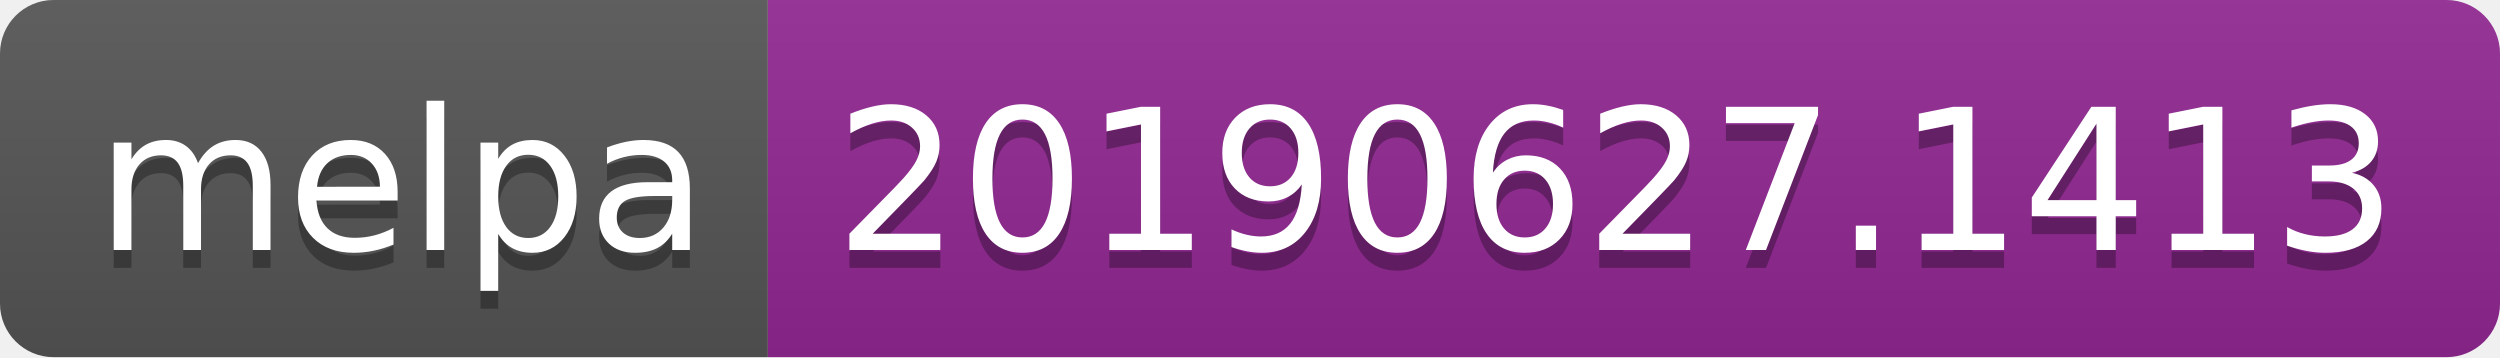
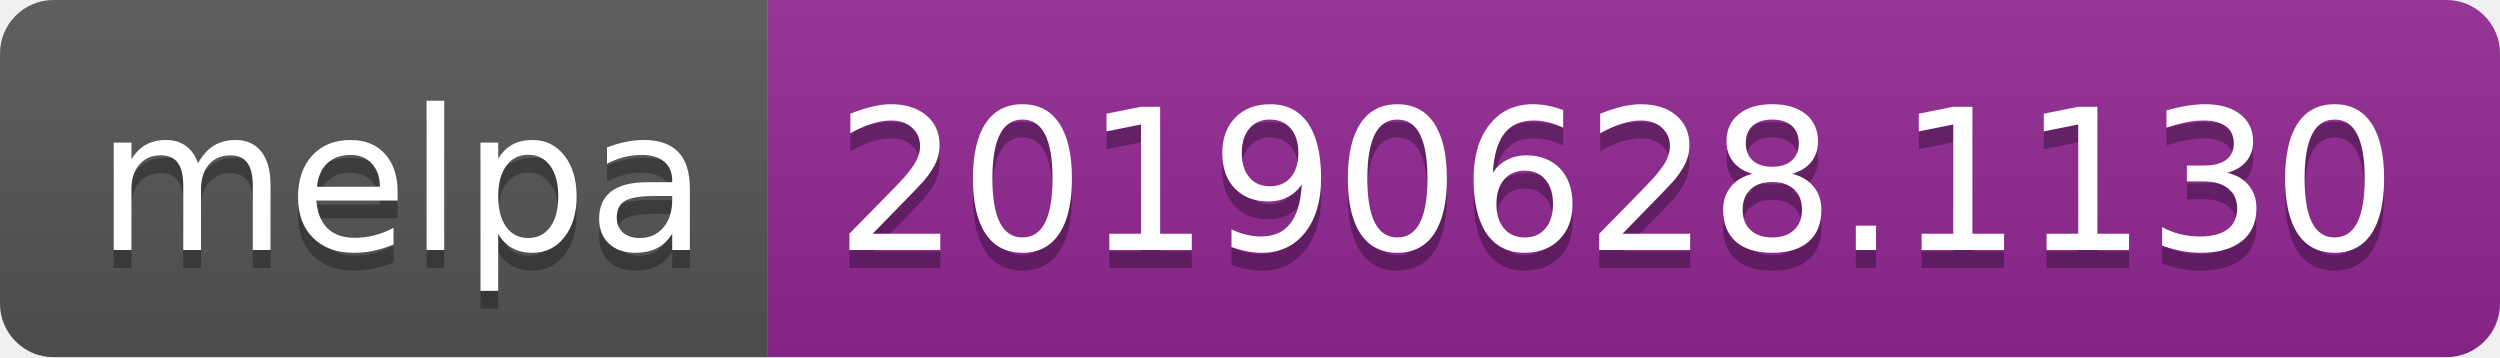
<svg xmlns="http://www.w3.org/2000/svg" width="140" height="20">
  <linearGradient id="b" x2="0" y2="100%">
    <stop offset="0" stop-color="#bbb" stop-opacity=".1" />
    <stop offset="1" stop-opacity=".1" />
  </linearGradient>
  <clipPath id="a">
    <rect width="140" height="20" rx="3" fill="#fff" />
  </clipPath>
  <g clip-path="url(#a)">
    <path fill="#555" d="M0 0h43v20H0z" />
    <path fill="#922793" d="M43 0h97v20H43z" />
    <path fill="url(#b)" d="M0 0h140v20H0z" />
  </g>
  <g fill="#fff" text-anchor="middle" font-family="DejaVu Sans,Verdana,Geneva,sans-serif" font-size="110">
    <text x="225" y="150" fill="#010101" fill-opacity=".3" transform="scale(.1)" textLength="330">melpa</text>
    <text x="225" y="140" transform="scale(.1)" textLength="330">melpa</text>
-     <text x="905" y="150" fill="#010101" fill-opacity=".3" transform="scale(.1)" textLength="870">20190627.1413</text>
-     <text x="905" y="140" transform="scale(.1)" textLength="870">20190627.1413</text>
+     <text x="905" y="150" fill="#010101" fill-opacity=".3" transform="scale(.1)" textLength="870">20190628.1130</text>
+     <text x="905" y="140" transform="scale(.1)" textLength="870">20190628.1130</text>
  </g>
</svg>
